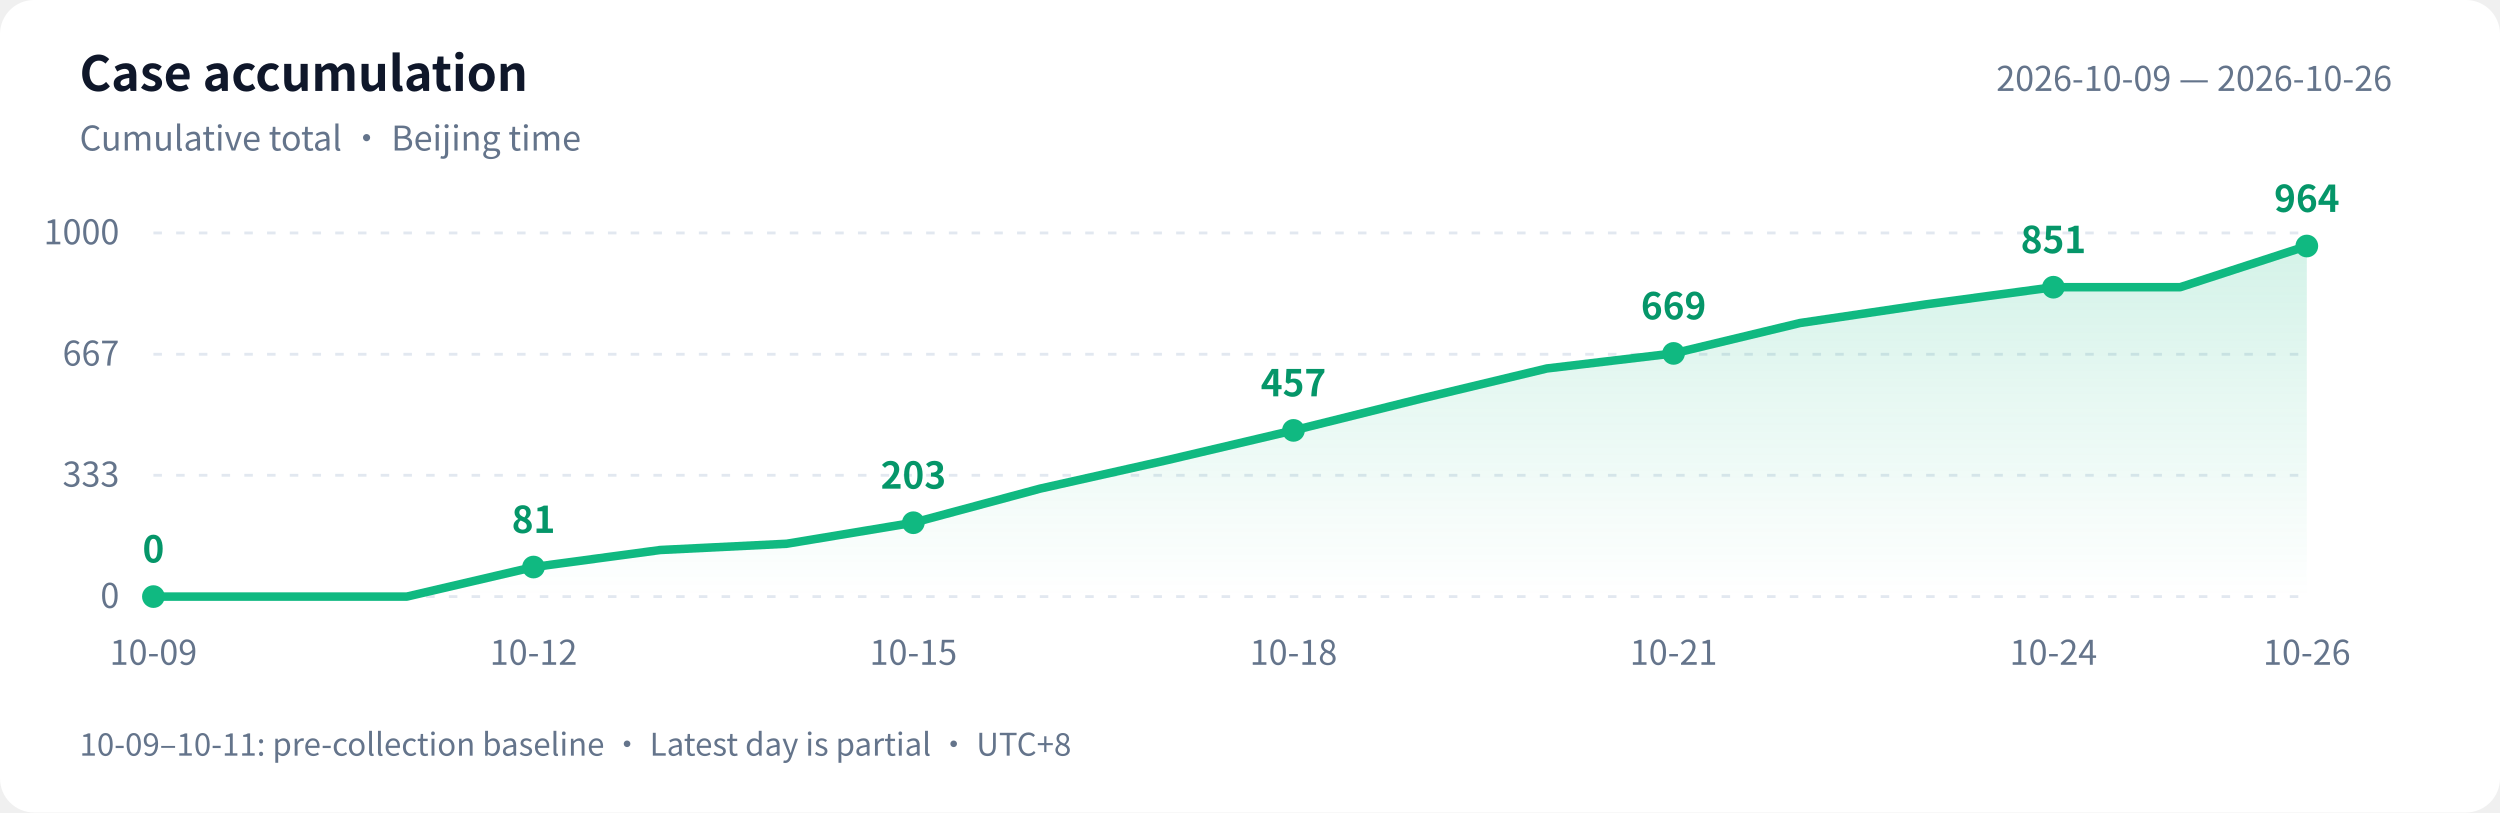
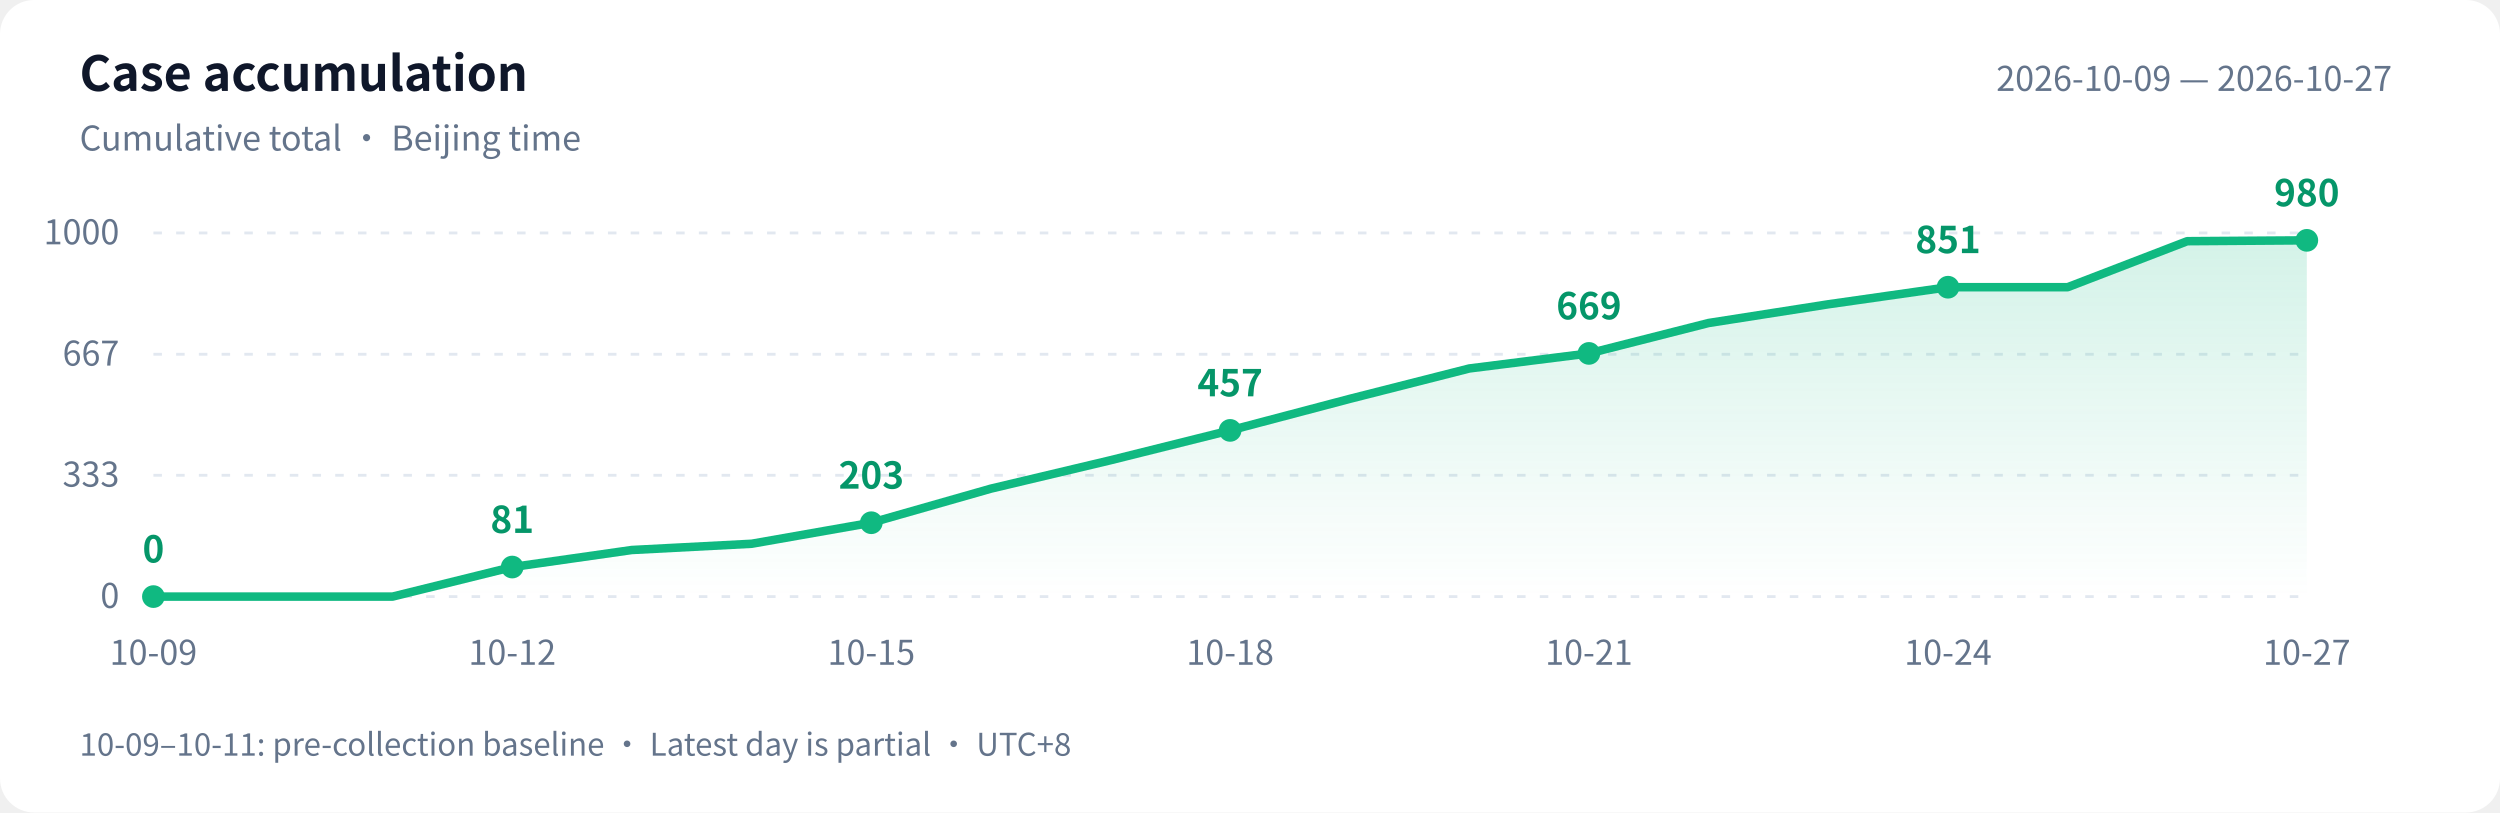
<svg xmlns="http://www.w3.org/2000/svg" width="880" height="286" viewBox="0 0 880 286" role="img" aria-labelledby="title desc">
  <defs>
    <linearGradient id="area" x1="0" y1="0" x2="0" y2="1">
      <stop offset="0" stop-color="#10b981" stop-opacity=".18" />
      <stop offset="1" stop-color="#10b981" stop-opacity="0" />
    </linearGradient>
  </defs>
  <style>text{font-family:-apple-system,BlinkMacSystemFont,"PingFang SC","Microsoft YaHei","WenQuanYi Zen Hei","Segoe UI","Noto Sans CJK SC",sans-serif;fill:#64748b;font-size:12px}.bg{fill:#fff}.heading{fill:#0f172a;font-size:17px;font-weight:600}.grid{stroke:#e2e8f0;stroke-dasharray:3 5}.value{fill:#059669;font-size:13px;font-weight:600}@media(prefers-color-scheme:dark){.bg{fill:#0d1117}text{fill:#8b949e}.heading{fill:#e6edf3}.grid{stroke:#30363d}.value{fill:#34d399}}</style>
  <rect class="bg" width="880" height="286" rx="12" />
  <text class="heading" x="28" y="32">Case accumulation</text>
  <text x="28" y="53">Cumulative total · Beijing time</text>
-   <text x="842" y="32" text-anchor="end">2026-10-09 — 2026-10-26</text>
+   <text x="842" y="32" text-anchor="end">2026-10-09 — 2026-10-27</text>
  <path class="grid" d="M 54 210.0 H 812" />
  <text x="42" y="214.0" text-anchor="end">0</text>
  <path class="grid" d="M 54 167.3 H 812" />
  <text x="42" y="171.3" text-anchor="end">333</text>
  <path class="grid" d="M 54 124.7 H 812" />
  <text x="42" y="128.7" text-anchor="end">667</text>
  <path class="grid" d="M 54 82.0 H 812" />
  <text x="42" y="86.0" text-anchor="end">1000</text>
-   <path d="M 54 210 L 54.0 210.0 L 98.6 210.0 L 143.2 210.0 L 187.8 199.6 L 232.4 193.6 L 276.9 191.4 L 321.5 184.0 L 366.1 172.0 L 410.7 162.0 L 455.3 151.5 L 499.9 140.4 L 544.5 129.7 L 589.1 124.4 L 633.6 113.7 L 678.2 107.1 L 722.8 101.1 L 767.4 101.1 L 812.0 86.6 L 812.0 210 Z" fill="url(#area)" />
-   <polyline points="54.0,210.0 98.6,210.0 143.2,210.0 187.8,199.6 232.4,193.6 276.9,191.4 321.5,184.0 366.1,172.0 410.7,162.0 455.3,151.5 499.9,140.4 544.5,129.7 589.1,124.4 633.6,113.7 678.2,107.1 722.8,101.1 767.4,101.1 812.0,86.6" fill="none" stroke="#10b981" stroke-width="3" stroke-linejoin="round" stroke-linecap="round" />
+   <path d="M 54 210 L 54.0 210.0 L 96.1 210.0 L 138.2 210.0 L 180.3 199.6 L 222.4 193.6 L 264.6 191.4 L 306.7 184.0 L 348.8 172.0 L 390.9 162.0 L 433.0 151.5 L 475.1 140.4 L 517.2 129.7 L 559.3 124.4 L 601.4 113.7 L 643.6 107.1 L 685.7 101.1 L 727.8 101.1 L 769.9 84.9 L 812.0 84.6 L 812.0 210 Z" fill="url(#area)" />
+   <polyline points="54.0,210.0 96.1,210.0 138.2,210.0 180.3,199.6 222.4,193.6 264.6,191.4 306.7,184.0 348.8,172.0 390.9,162.0 433.0,151.5 475.1,140.4 517.2,129.7 559.3,124.4 601.4,113.7 643.6,107.1 685.7,101.1 727.8,101.1 769.9,84.9 812.0,84.6" fill="none" stroke="#10b981" stroke-width="3" stroke-linejoin="round" stroke-linecap="round" />
  <circle cx="54.0" cy="210.0" r="4" fill="#10b981" />
  <text class="value" x="54.0" y="198.0" text-anchor="middle">0</text>
  <text x="54.0" y="234" text-anchor="middle">10-09</text>
-   <circle cx="187.8" cy="199.6" r="4" fill="#10b981" />
-   <text class="value" x="187.8" y="187.6" text-anchor="middle">81</text>
-   <text x="187.8" y="234" text-anchor="middle">10-12</text>
-   <circle cx="321.5" cy="184.0" r="4" fill="#10b981" />
-   <text class="value" x="321.5" y="172.0" text-anchor="middle">203</text>
-   <text x="321.5" y="234" text-anchor="middle">10-15</text>
-   <circle cx="455.3" cy="151.5" r="4" fill="#10b981" />
-   <text class="value" x="455.3" y="139.5" text-anchor="middle">457</text>
-   <text x="455.3" y="234" text-anchor="middle">10-18</text>
-   <circle cx="589.1" cy="124.4" r="4" fill="#10b981" />
-   <text class="value" x="589.1" y="112.4" text-anchor="middle">669</text>
-   <text x="589.1" y="234" text-anchor="middle">10-21</text>
-   <circle cx="722.8" cy="101.1" r="4" fill="#10b981" />
-   <text class="value" x="722.8" y="89.1" text-anchor="middle">851</text>
-   <text x="722.8" y="234" text-anchor="middle">10-24</text>
-   <circle cx="812.0" cy="86.6" r="4" fill="#10b981" />
-   <text class="value" x="812.0" y="74.6" text-anchor="middle">964</text>
-   <text x="812.0" y="234" text-anchor="middle">10-26</text>
+   <circle cx="180.3" cy="199.6" r="4" fill="#10b981" />
+   <text class="value" x="180.3" y="187.6" text-anchor="middle">81</text>
+   <text x="180.3" y="234" text-anchor="middle">10-12</text>
+   <circle cx="306.7" cy="184.0" r="4" fill="#10b981" />
+   <text class="value" x="306.7" y="172.0" text-anchor="middle">203</text>
+   <text x="306.7" y="234" text-anchor="middle">10-15</text>
+   <circle cx="433.0" cy="151.5" r="4" fill="#10b981" />
+   <text class="value" x="433.0" y="139.5" text-anchor="middle">457</text>
+   <text x="433.0" y="234" text-anchor="middle">10-18</text>
+   <circle cx="559.3" cy="124.4" r="4" fill="#10b981" />
+   <text class="value" x="559.3" y="112.4" text-anchor="middle">669</text>
+   <text x="559.3" y="234" text-anchor="middle">10-21</text>
+   <circle cx="685.7" cy="101.1" r="4" fill="#10b981" />
+   <text class="value" x="685.7" y="89.1" text-anchor="middle">851</text>
+   <text x="685.7" y="234" text-anchor="middle">10-24</text>
+   <circle cx="812.0" cy="84.6" r="4" fill="#10b981" />
+   <text class="value" x="812.0" y="72.6" text-anchor="middle">980</text>
+   <text x="812.0" y="234" text-anchor="middle">10-27</text>
  <text x="28" y="266" style="font-size:11px">10-09–10-11: pre-collection baseline · Latest day is partial · UTC+8</text>
</svg>
